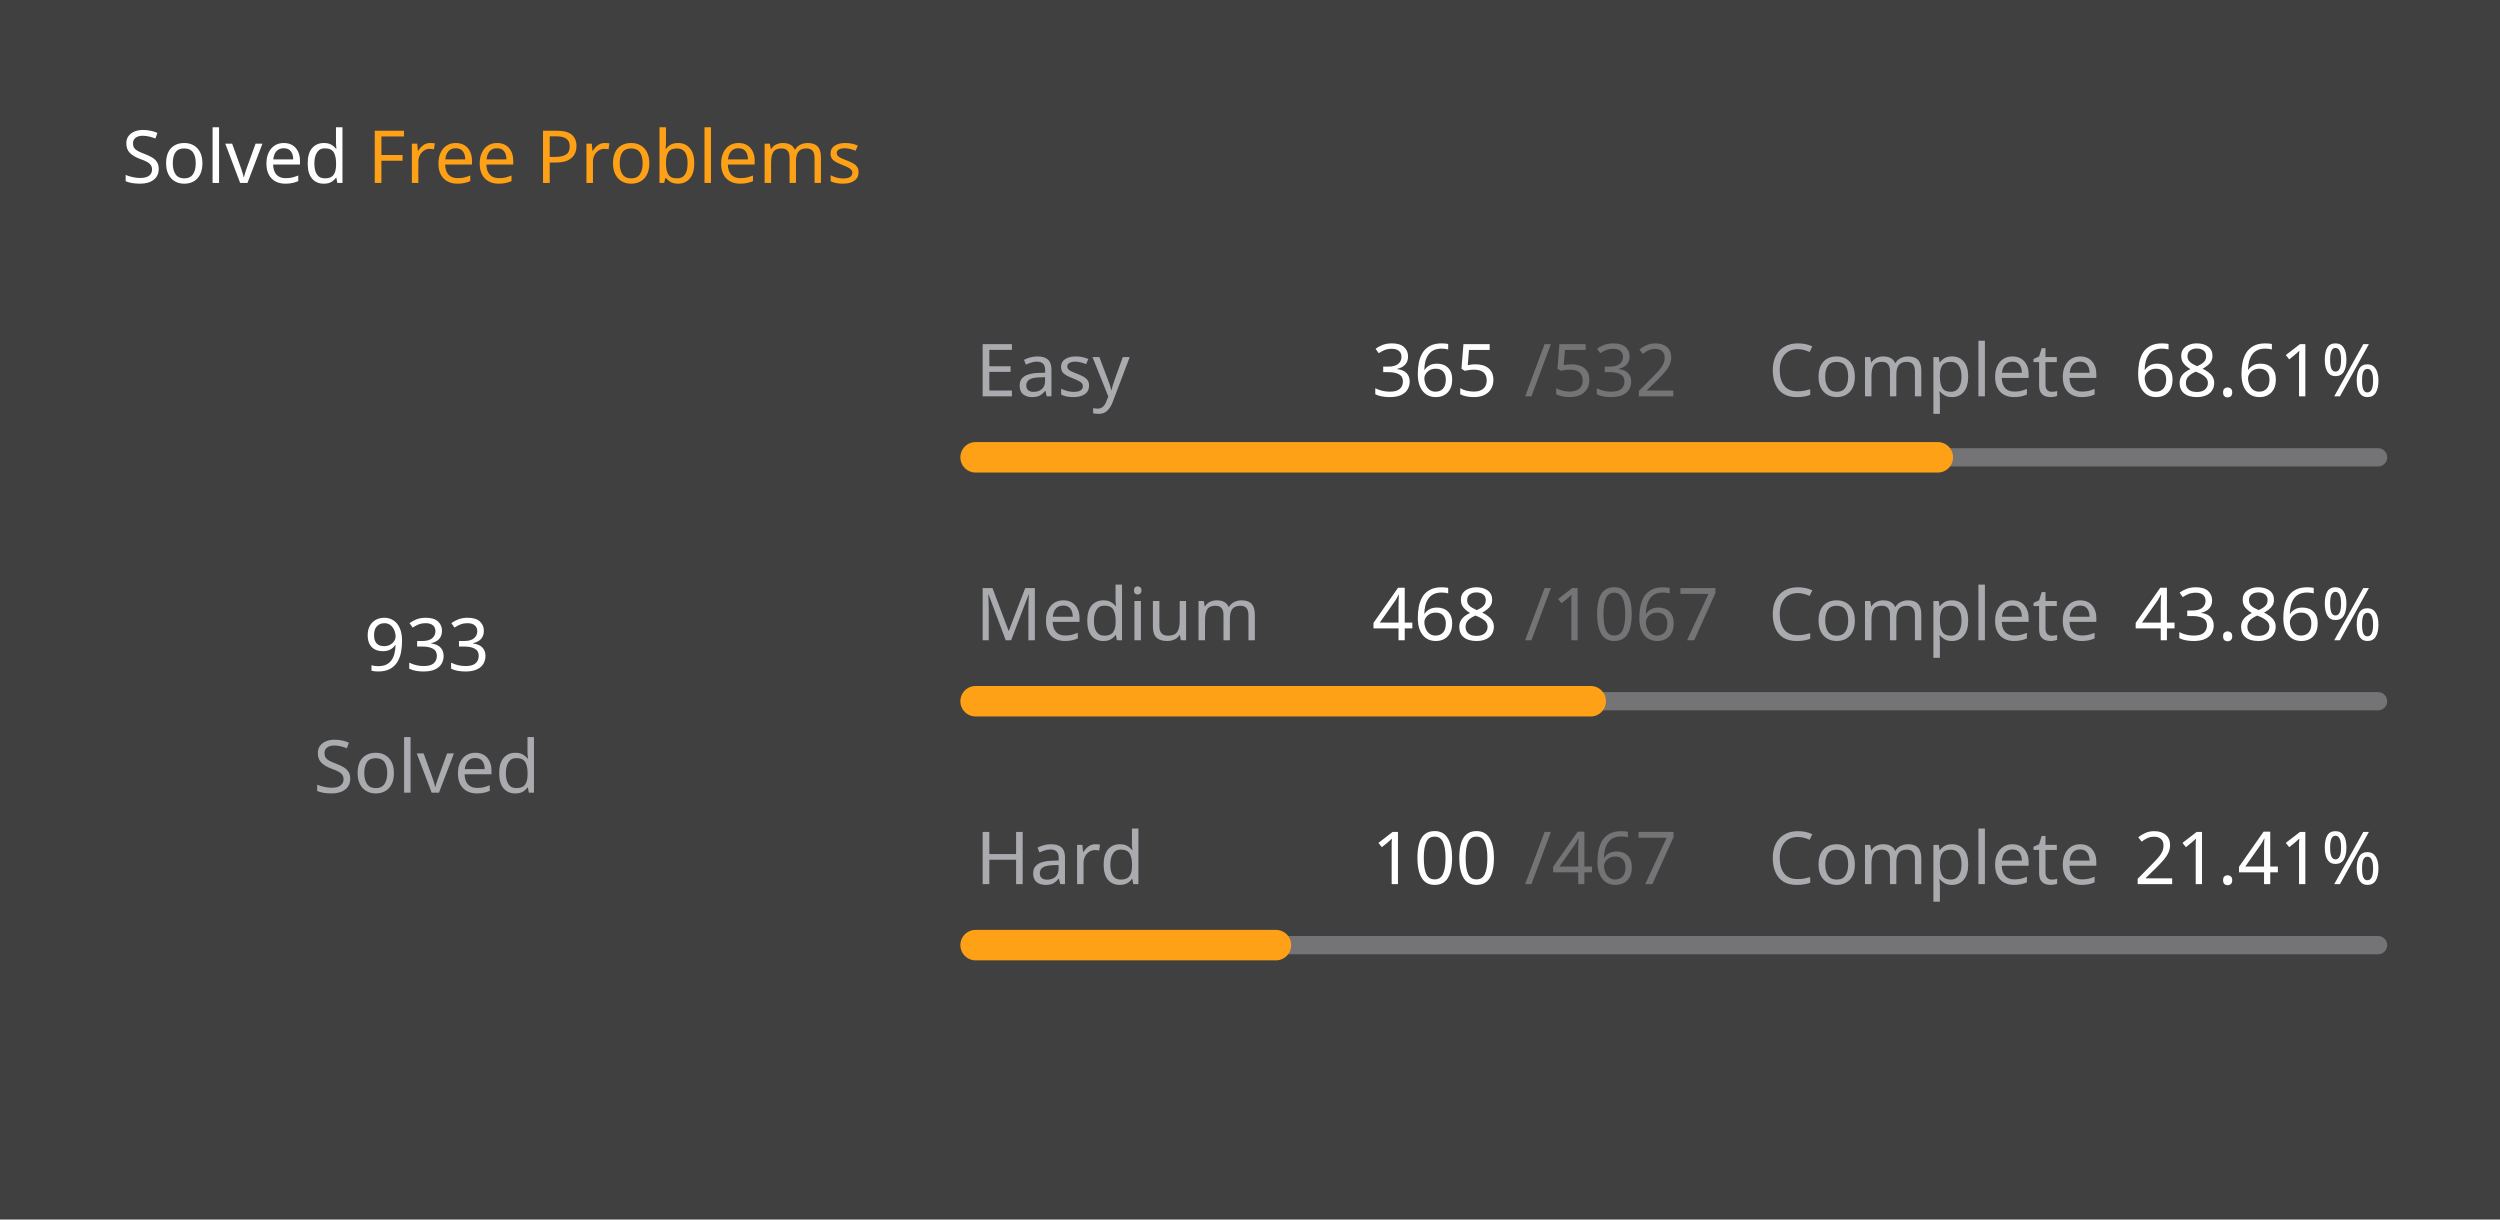
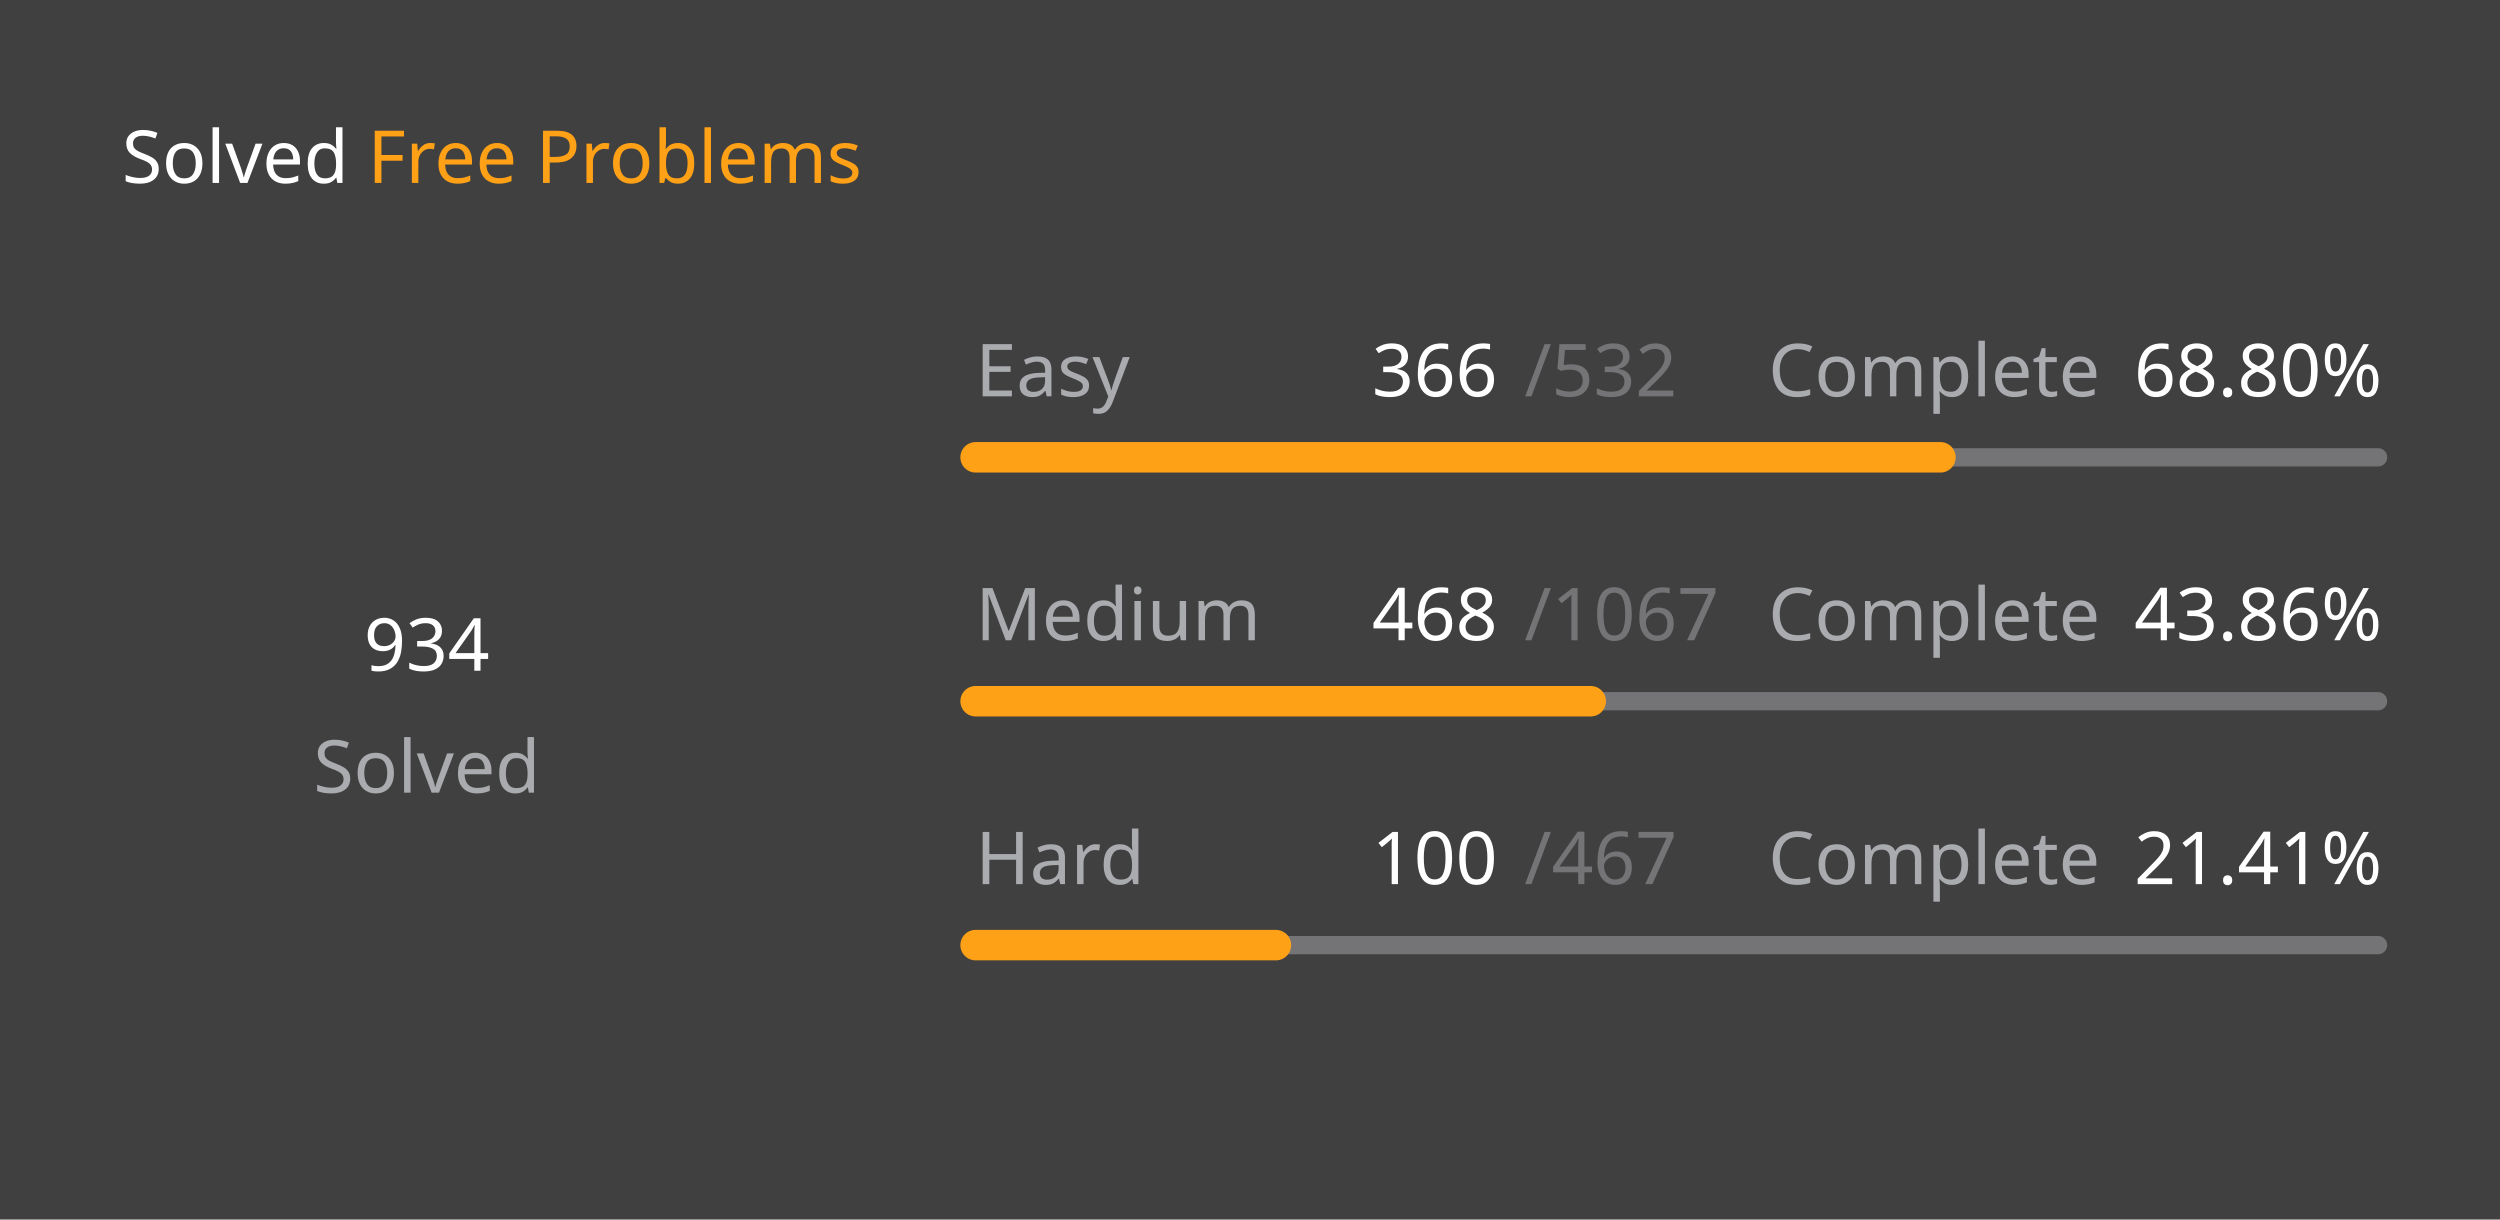
<svg xmlns="http://www.w3.org/2000/svg" version="1.1" height="200" width="410" viewBox="0 0 410 200">
  <style>*{font-family: "Segoe UI", Tahoma, Geneva, Verdana, sans-serif;}</style>
  <style>.title{font-weight: 500;font-size: 1rem;}</style>
  <style>.rotate-90{transform: rotate(-90deg);transform-origin: center;transform-box: fill-box;}</style>
  <style>.state{font-size: .75rem;}</style>
  <style>.light{color: #ffffff;fill: #ffffff;}</style>
  <style>.light-gray{color: #eff2f699;fill: #eff2f699;}</style>
  <style>.dark-gray{color: #ebebf54d;fill: #ebebf54d;}</style>
  <style>.gray{color: #747474;fill: #747474;}</style>
  <style>.orange{color: #ffa116;fill: #ffa116;}</style>
  <style>.background{color: #404040;fill: #404040;}</style>
  <rect fill="#404040" x="0" y="0" width="410" height="200" rx="0.5rem" />
  <g text-anchor="start" text-decoration="1" class="title">
    <text x="20" y="30">
      <tspan class="light">Solved</tspan>
      <tspan class="orange">Free Problems</tspan>
    </text>
  </g>
  <g class="rotate-90">
    <circle fill="none" cx="70" cy="110" r="46" stroke="#747474" stroke-width="3" stroke-linecap="round" />
-     <circle fill="none" cx="70" cy="110" r="46" stroke="#ffa116" stroke-width="5" stroke-linecap="round" stroke-dasharray="130.524 158.503" stroke-dashoffset="0" data-difficult="ALL" />
+     <circle fill="none" cx="70" cy="110" r="46" stroke="#ffa116" stroke-width="5" stroke-linecap="round" stroke-dasharray="130.663 158.363" stroke-dashoffset="0" data-difficult="ALL" />
  </g>
  <g class="state">
    <g text-anchor="middle">
-       <text x="70" y="110" class="light" font-size="1.2rem">933</text>
+       <text x="70" y="110" class="light" font-size="1.2rem">934</text>
      <text x="70" y="130" class="light-gray">Solved</text>
    </g>
    <g>
      <text x="160" y="65" class="light-gray">Easy</text>
-       <text x="225" y="65" class="light">365</text>
+       <text x="225" y="65" class="light">366</text>
      <text x="250" y="65" class="dark-gray">/532</text>
      <text x="290" y="65" class="light-gray">Complete</text>
-       <text x="350" y="65" class="light">68.61%</text>
+       <text x="350" y="65" class="light">68.80%</text>
      <path d="M 160 75 L 390 75" stroke-linecap="round" stroke-linejoin="round" stroke="#ebebf54d" stroke-width="3" />
-       <path d="M 160 75 L 317.801 75" stroke-linecap="round" stroke-linejoin="round" stroke="#ffa116" stroke-width="5" />
+       <path d="M 160 75 L 318.233 75" stroke-linecap="round" stroke-linejoin="round" stroke="#ffa116" stroke-width="5" />
    </g>
    <g>
      <text x="160" y="105" class="light-gray">Medium</text>
      <text x="225" y="105" class="light">468</text>
      <text x="250" y="105" class="dark-gray">/1067</text>
      <text x="290" y="105" class="light-gray">Complete</text>
      <text x="350" y="105" class="light">43.86%</text>
      <path d="M 160 115 L 390 115" stroke-linecap="round" stroke-linejoin="round" stroke="#ebebf54d" stroke-width="3" />
      <path d="M 160 115 L 260.881 115" stroke-linecap="round" stroke-linejoin="round" stroke="#ffa116" stroke-width="5" />
    </g>
    <g>
      <text x="160" y="145" class="light-gray">Hard</text>
      <text x="225" y="145" class="light">100</text>
      <text x="250" y="145" class="dark-gray">/467</text>
      <text x="290" y="145" class="light-gray">Complete</text>
      <text x="350" y="145" class="light">21.41%</text>
      <path d="M 160 155 L 390 155" stroke-linecap="round" stroke-linejoin="round" stroke="#ebebf54d" stroke-width="3" />
      <path d="M 160 155 L 209.251 155" stroke-linecap="round" stroke-linejoin="round" stroke="#ffa116" stroke-width="5" />
    </g>
  </g>
</svg>
